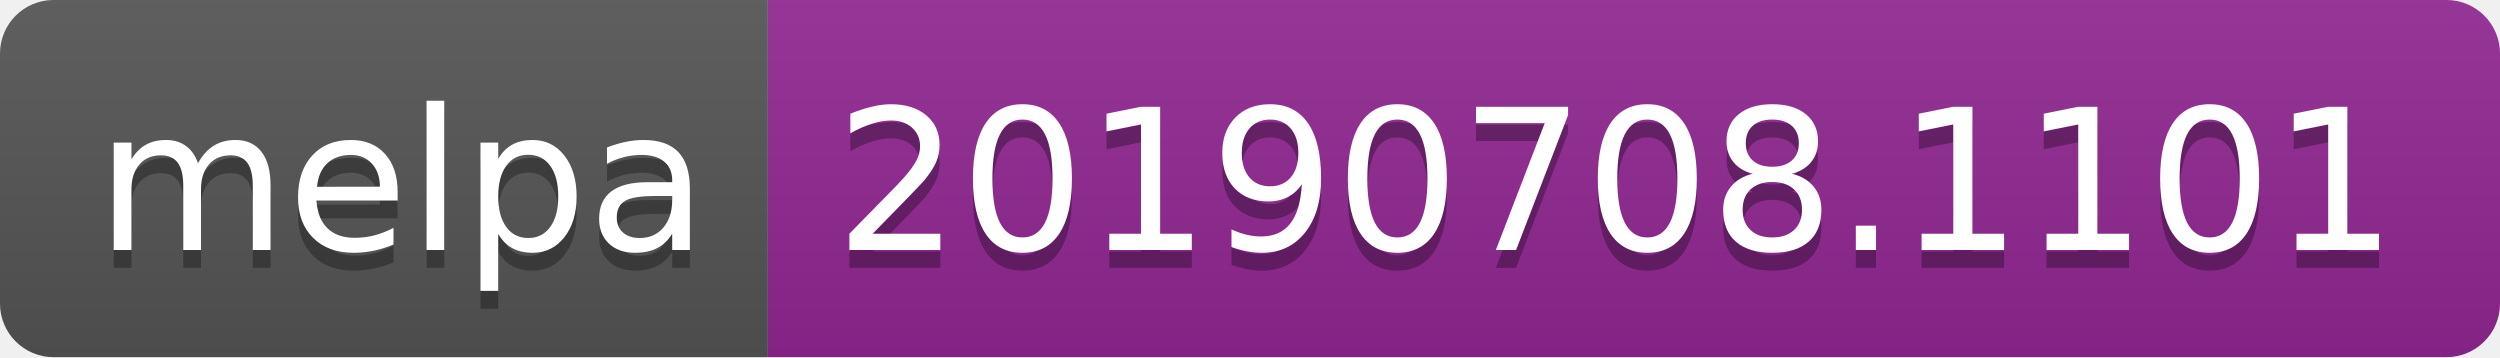
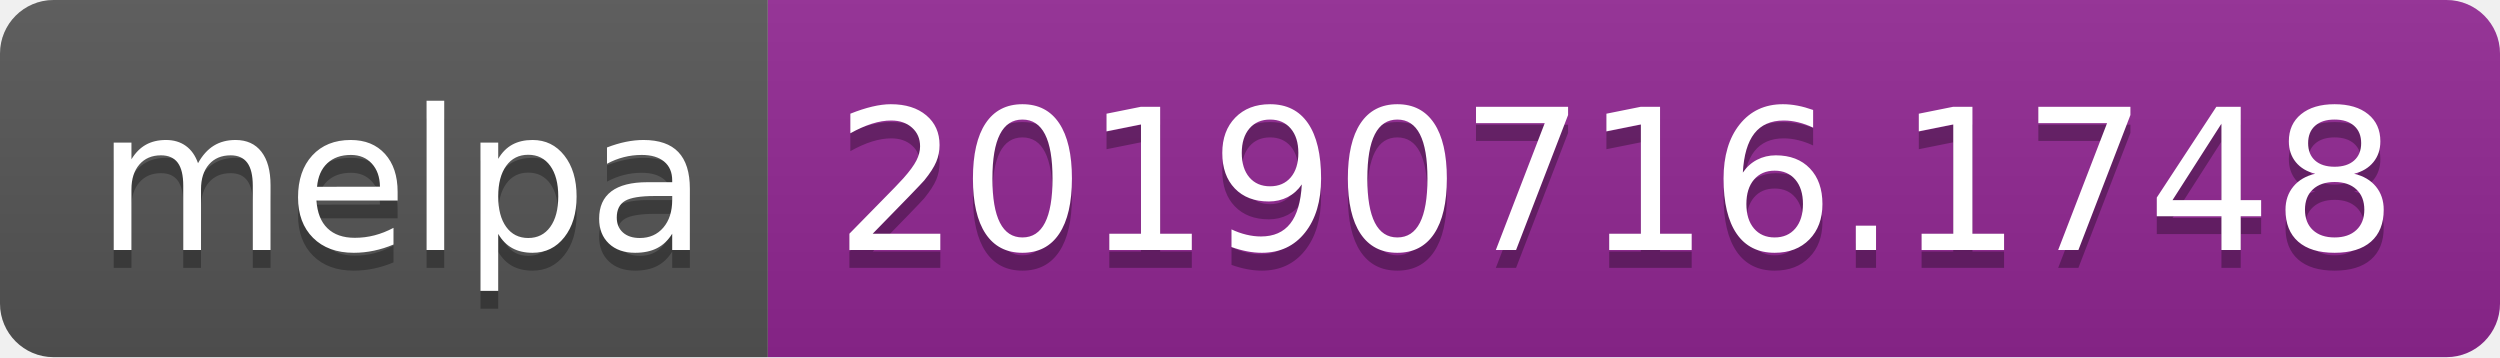
<svg xmlns="http://www.w3.org/2000/svg" width="140" height="20">
  <linearGradient id="b" x2="0" y2="100%">
    <stop offset="0" stop-color="#bbb" stop-opacity=".1" />
    <stop offset="1" stop-opacity=".1" />
  </linearGradient>
  <clipPath id="a">
    <rect width="140" height="20" rx="3" fill="#fff" />
  </clipPath>
  <g clip-path="url(#a)">
    <path fill="#555" d="M0 0h43v20H0z" />
    <path fill="#922793" d="M43 0h97v20H43z" />
    <path fill="url(#b)" d="M0 0h140v20H0z" />
  </g>
  <g fill="#fff" text-anchor="middle" font-family="DejaVu Sans,Verdana,Geneva,sans-serif" font-size="110">
    <text x="225" y="150" fill="#010101" fill-opacity=".3" transform="scale(.1)" textLength="330">melpa</text>
    <text x="225" y="140" transform="scale(.1)" textLength="330">melpa</text>
-     <text x="905" y="150" fill="#010101" fill-opacity=".3" transform="scale(.1)" textLength="870">20190708.1101</text>
-     <text x="905" y="140" transform="scale(.1)" textLength="870">20190708.1101</text>
+     <text x="905" y="150" fill="#010101" fill-opacity=".3" transform="scale(.1)" textLength="870">20190716.1748</text>
+     <text x="905" y="140" transform="scale(.1)" textLength="870">20190716.1748</text>
  </g>
</svg>
